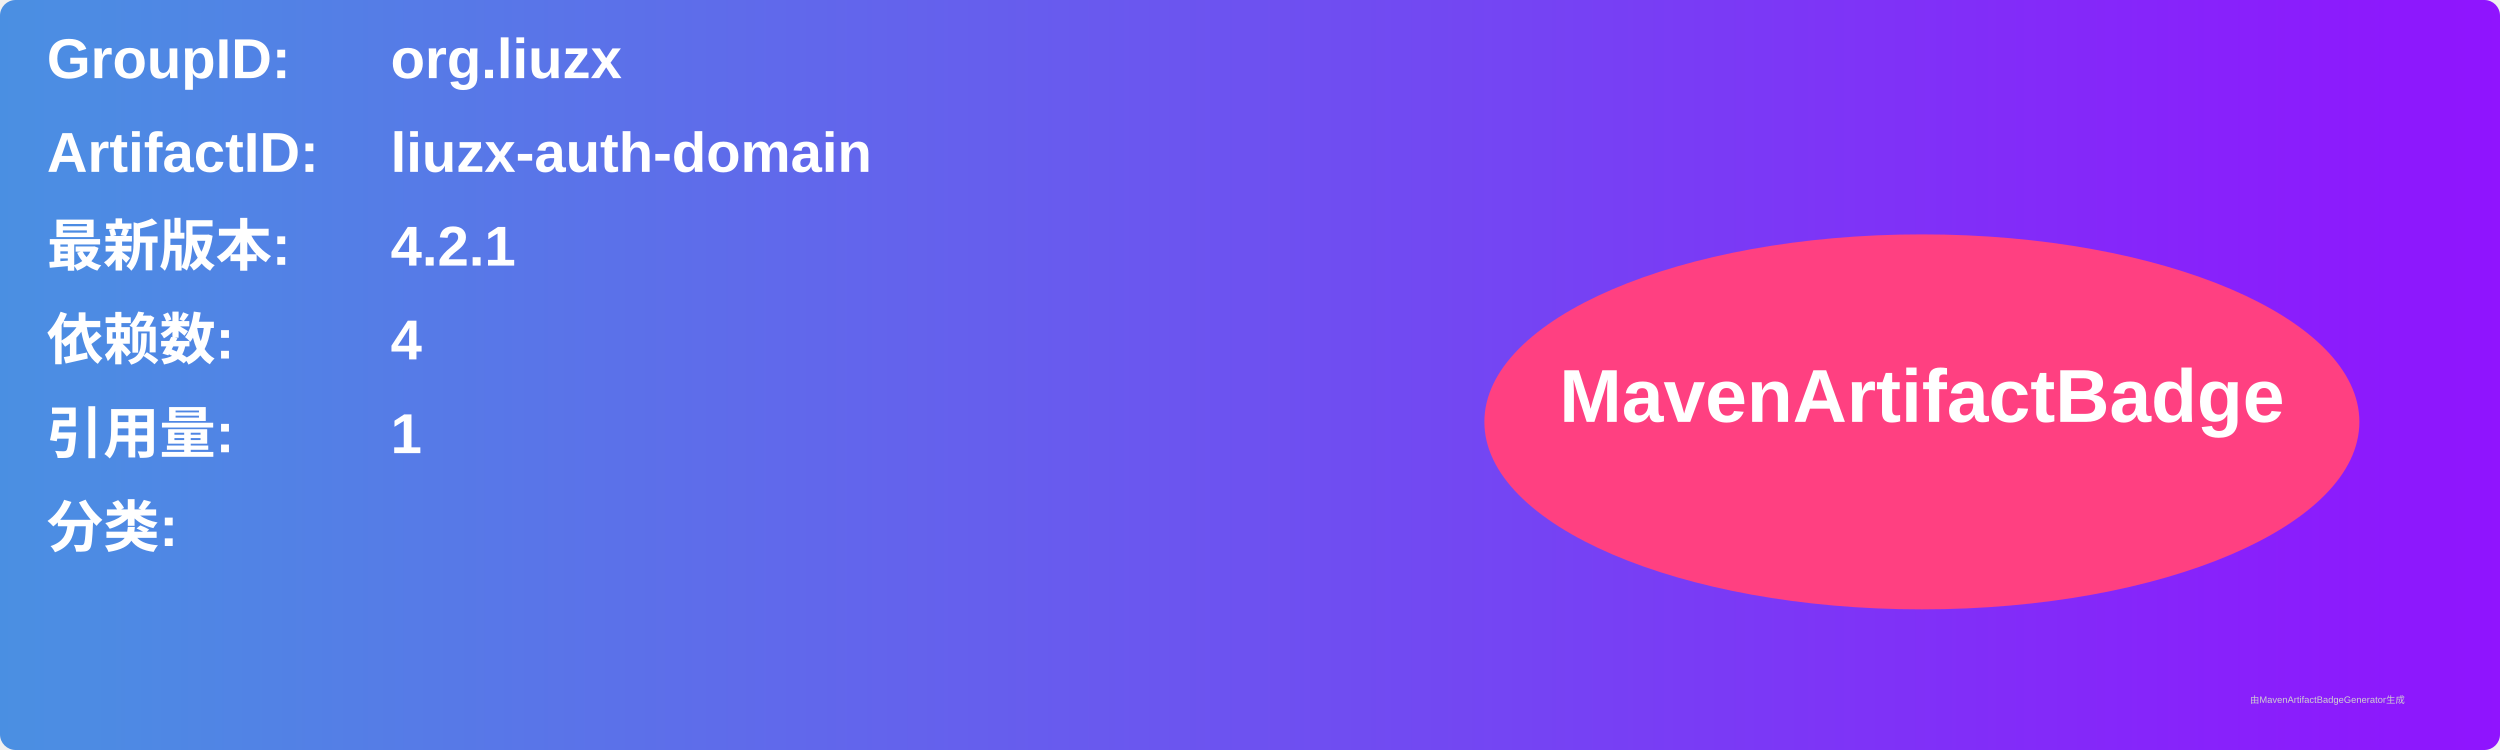
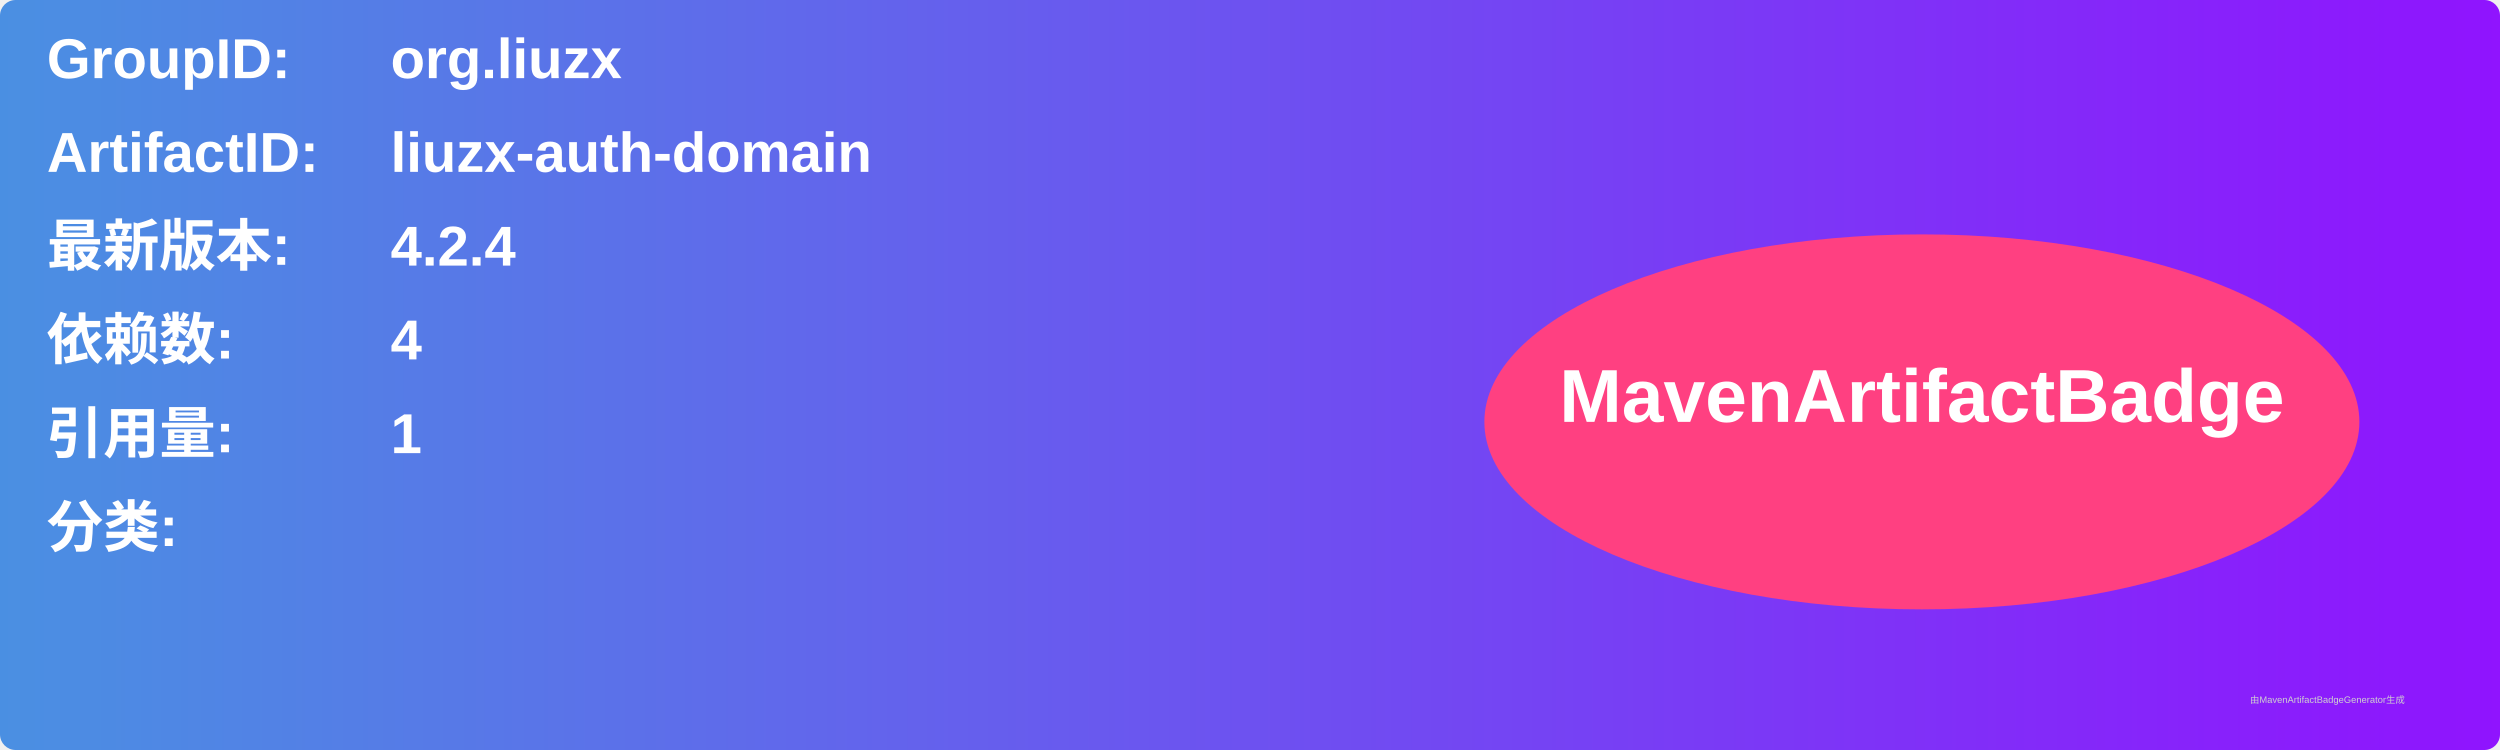
<svg xmlns="http://www.w3.org/2000/svg" width="800" height="240" viewBox="0 0 800 240">
  <linearGradient id="grad" x1="0%" y1="0%" x2="100%" y2="0%">
    <stop offset="0%" stop-color="#4a90e2" />
    <stop offset="100%" stop-color="#9013fe" />
  </linearGradient>
  <rect width="100%" height="100%" rx="5" ry="5" fill="url(#grad)" />
  <g transform="translate(15, 15)">
    <text x="0" y="10" font-family="Arial" font-size="18" fill="white" font-weight="bold" width="260">GroupID:</text>
    <text x="110" y="10" font-family="Arial" font-size="18" fill="white" font-weight="bold" width="460">org.liuzx</text>
    <text x="0" y="40" font-family="Arial" font-size="18" fill="white" font-weight="bold" width="260">ArtifactID:</text>
    <text x="110" y="40" font-family="Arial" font-size="18" fill="white" font-weight="bold" width="460">liuzx-auth-domain</text>
    <text x="0" y="70" font-family="Arial" font-size="18" fill="white" font-weight="bold">最新版本:</text>
    <text x="110" y="70" font-family="Arial" font-size="18" fill="white" font-weight="bold">
-       <tspan font-weight="bold">4.2.1</tspan>
+       <tspan font-weight="bold">4.2.4</tspan>
    </text>
    <text x="0" y="100" font-family="Arial" font-size="18" fill="white" font-weight="bold">依赖数: </text>
    <text x="110" y="100" font-family="Arial" font-size="18" fill="white">
      <tspan font-weight="bold">4</tspan>
    </text>
    <text x="0" y="130" font-family="Arial" font-size="18" fill="white" font-weight="bold">引用量: </text>
    <text x="110" y="130" font-family="Arial" font-size="18" fill="white">
      <tspan font-weight="bold">1</tspan>
    </text>
    <text x="0" y="160" font-family="Arial" font-size="18" fill="white" font-weight="bold">分类:</text>
    <text x="10" y="190" font-family="Arial" font-size="10" fill="white">
      <tspan font-weight="bold" />
    </text>
    <ellipse cx="600" cy="120" rx="140" ry="60" fill="#ff4081" />
    <text x="600" y="120" text-anchor="middle" font-family="Arial" font-size="24" fill="white" font-weight="bold">MavenArtifactBadge</text>
  </g>
  <text x="720" y="225" font-family="Arial" font-size="3" fill="#d0d0d0">由MavenArtifactBadgeGenerator生成</text>
</svg>
